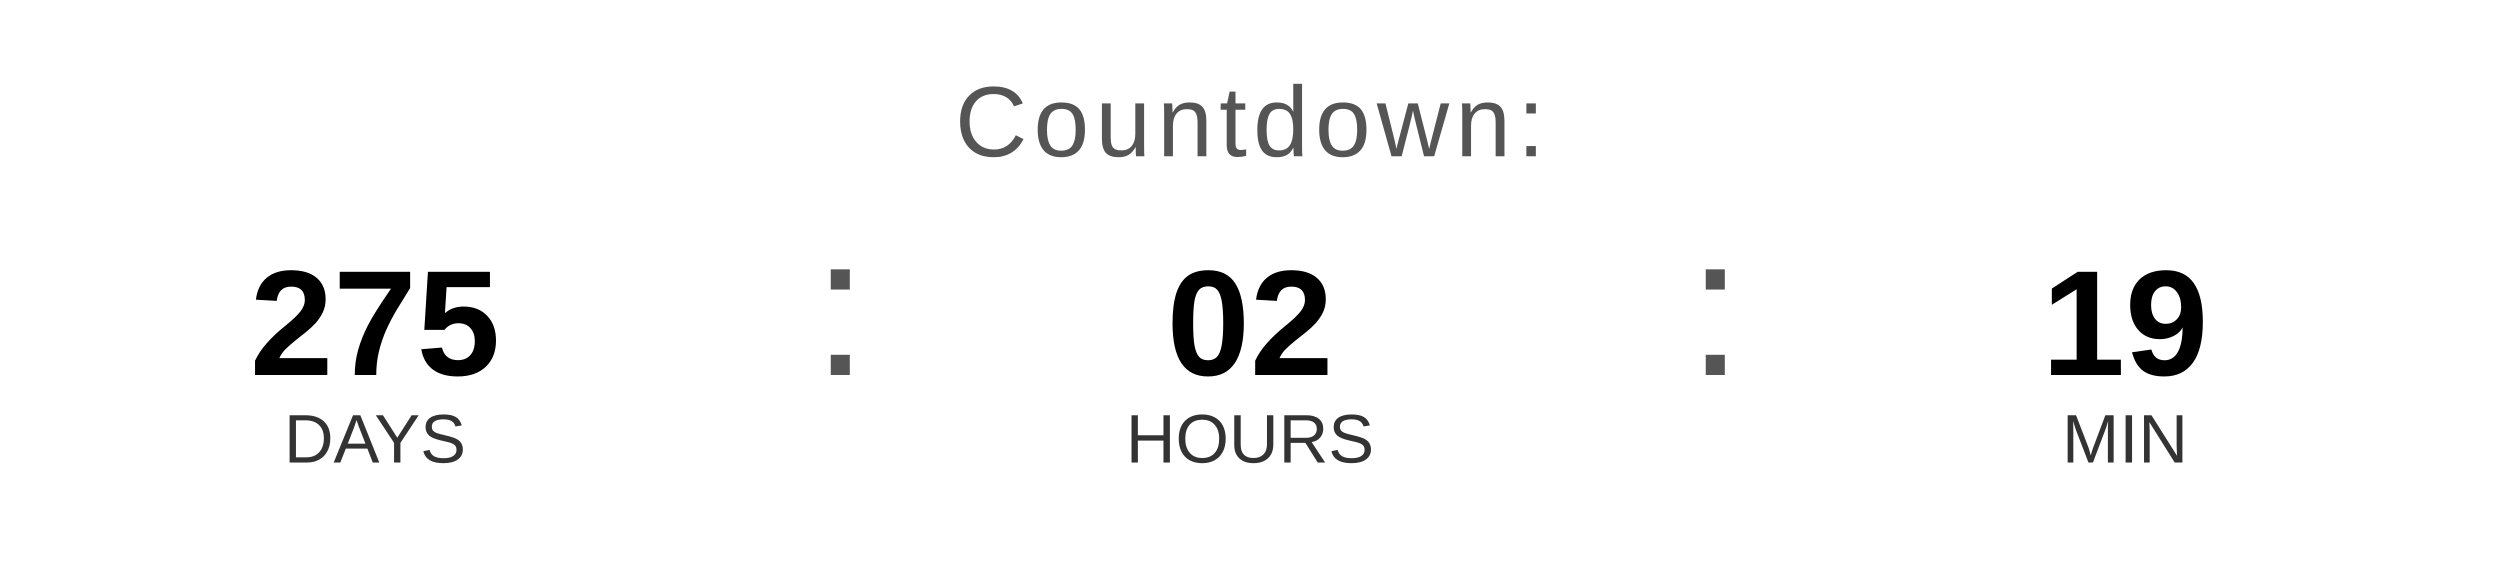
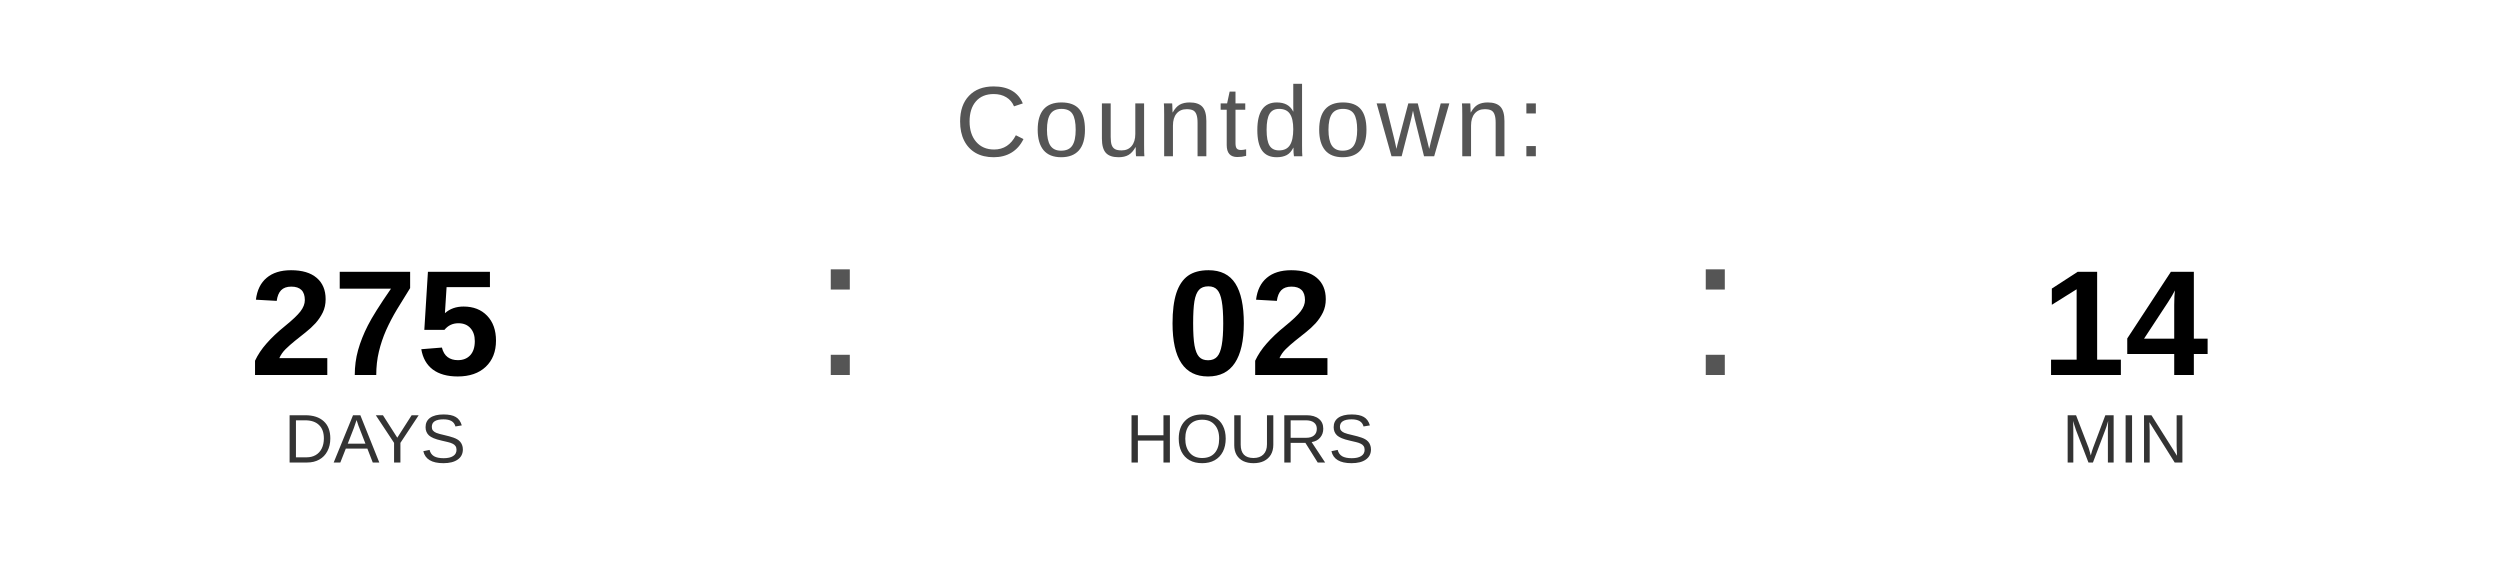
<svg xmlns="http://www.w3.org/2000/svg" width="400" height="90" viewBox="0 0 400 90">
  <text x="200" y="25" font-family="Arial, Helvetica, sans-serif" font-size="16" fill="#555555" text-anchor="middle" letter-spacing="1">
    Countdown:
  </text>
  <text x="60" y="60" font-family="Arial, Helvetica, sans-serif" font-size="24" font-weight="bold" fill="#000000" text-anchor="middle">275</text>
  <text x="60" y="74" font-family="Arial, Helvetica, sans-serif" font-size="11" fill="#333333" text-anchor="middle">DAYS</text>
  <text x="130" y="60" font-family="Arial, sans-serif" font-size="32" fill="#555555">:</text>
  <text x="200" y="60" font-family="Arial, Helvetica, sans-serif" font-size="24" font-weight="bold" fill="#000000" text-anchor="middle">02</text>
  <text x="200" y="74" font-family="Arial, Helvetica, sans-serif" font-size="11" fill="#333333" text-anchor="middle">HOURS</text>
  <text x="270" y="60" font-family="Arial, sans-serif" font-size="32" fill="#555555">:</text>
-   <text x="340" y="60" font-family="Arial, Helvetica, sans-serif" font-size="24" font-weight="bold" fill="#000000" text-anchor="middle">19</text>
+   <text x="340" y="60" font-family="Arial, Helvetica, sans-serif" font-size="24" font-weight="bold" fill="#000000" text-anchor="middle">14</text>
  <text x="340" y="74" font-family="Arial, Helvetica, sans-serif" font-size="11" fill="#333333" text-anchor="middle">MIN</text>
</svg>
